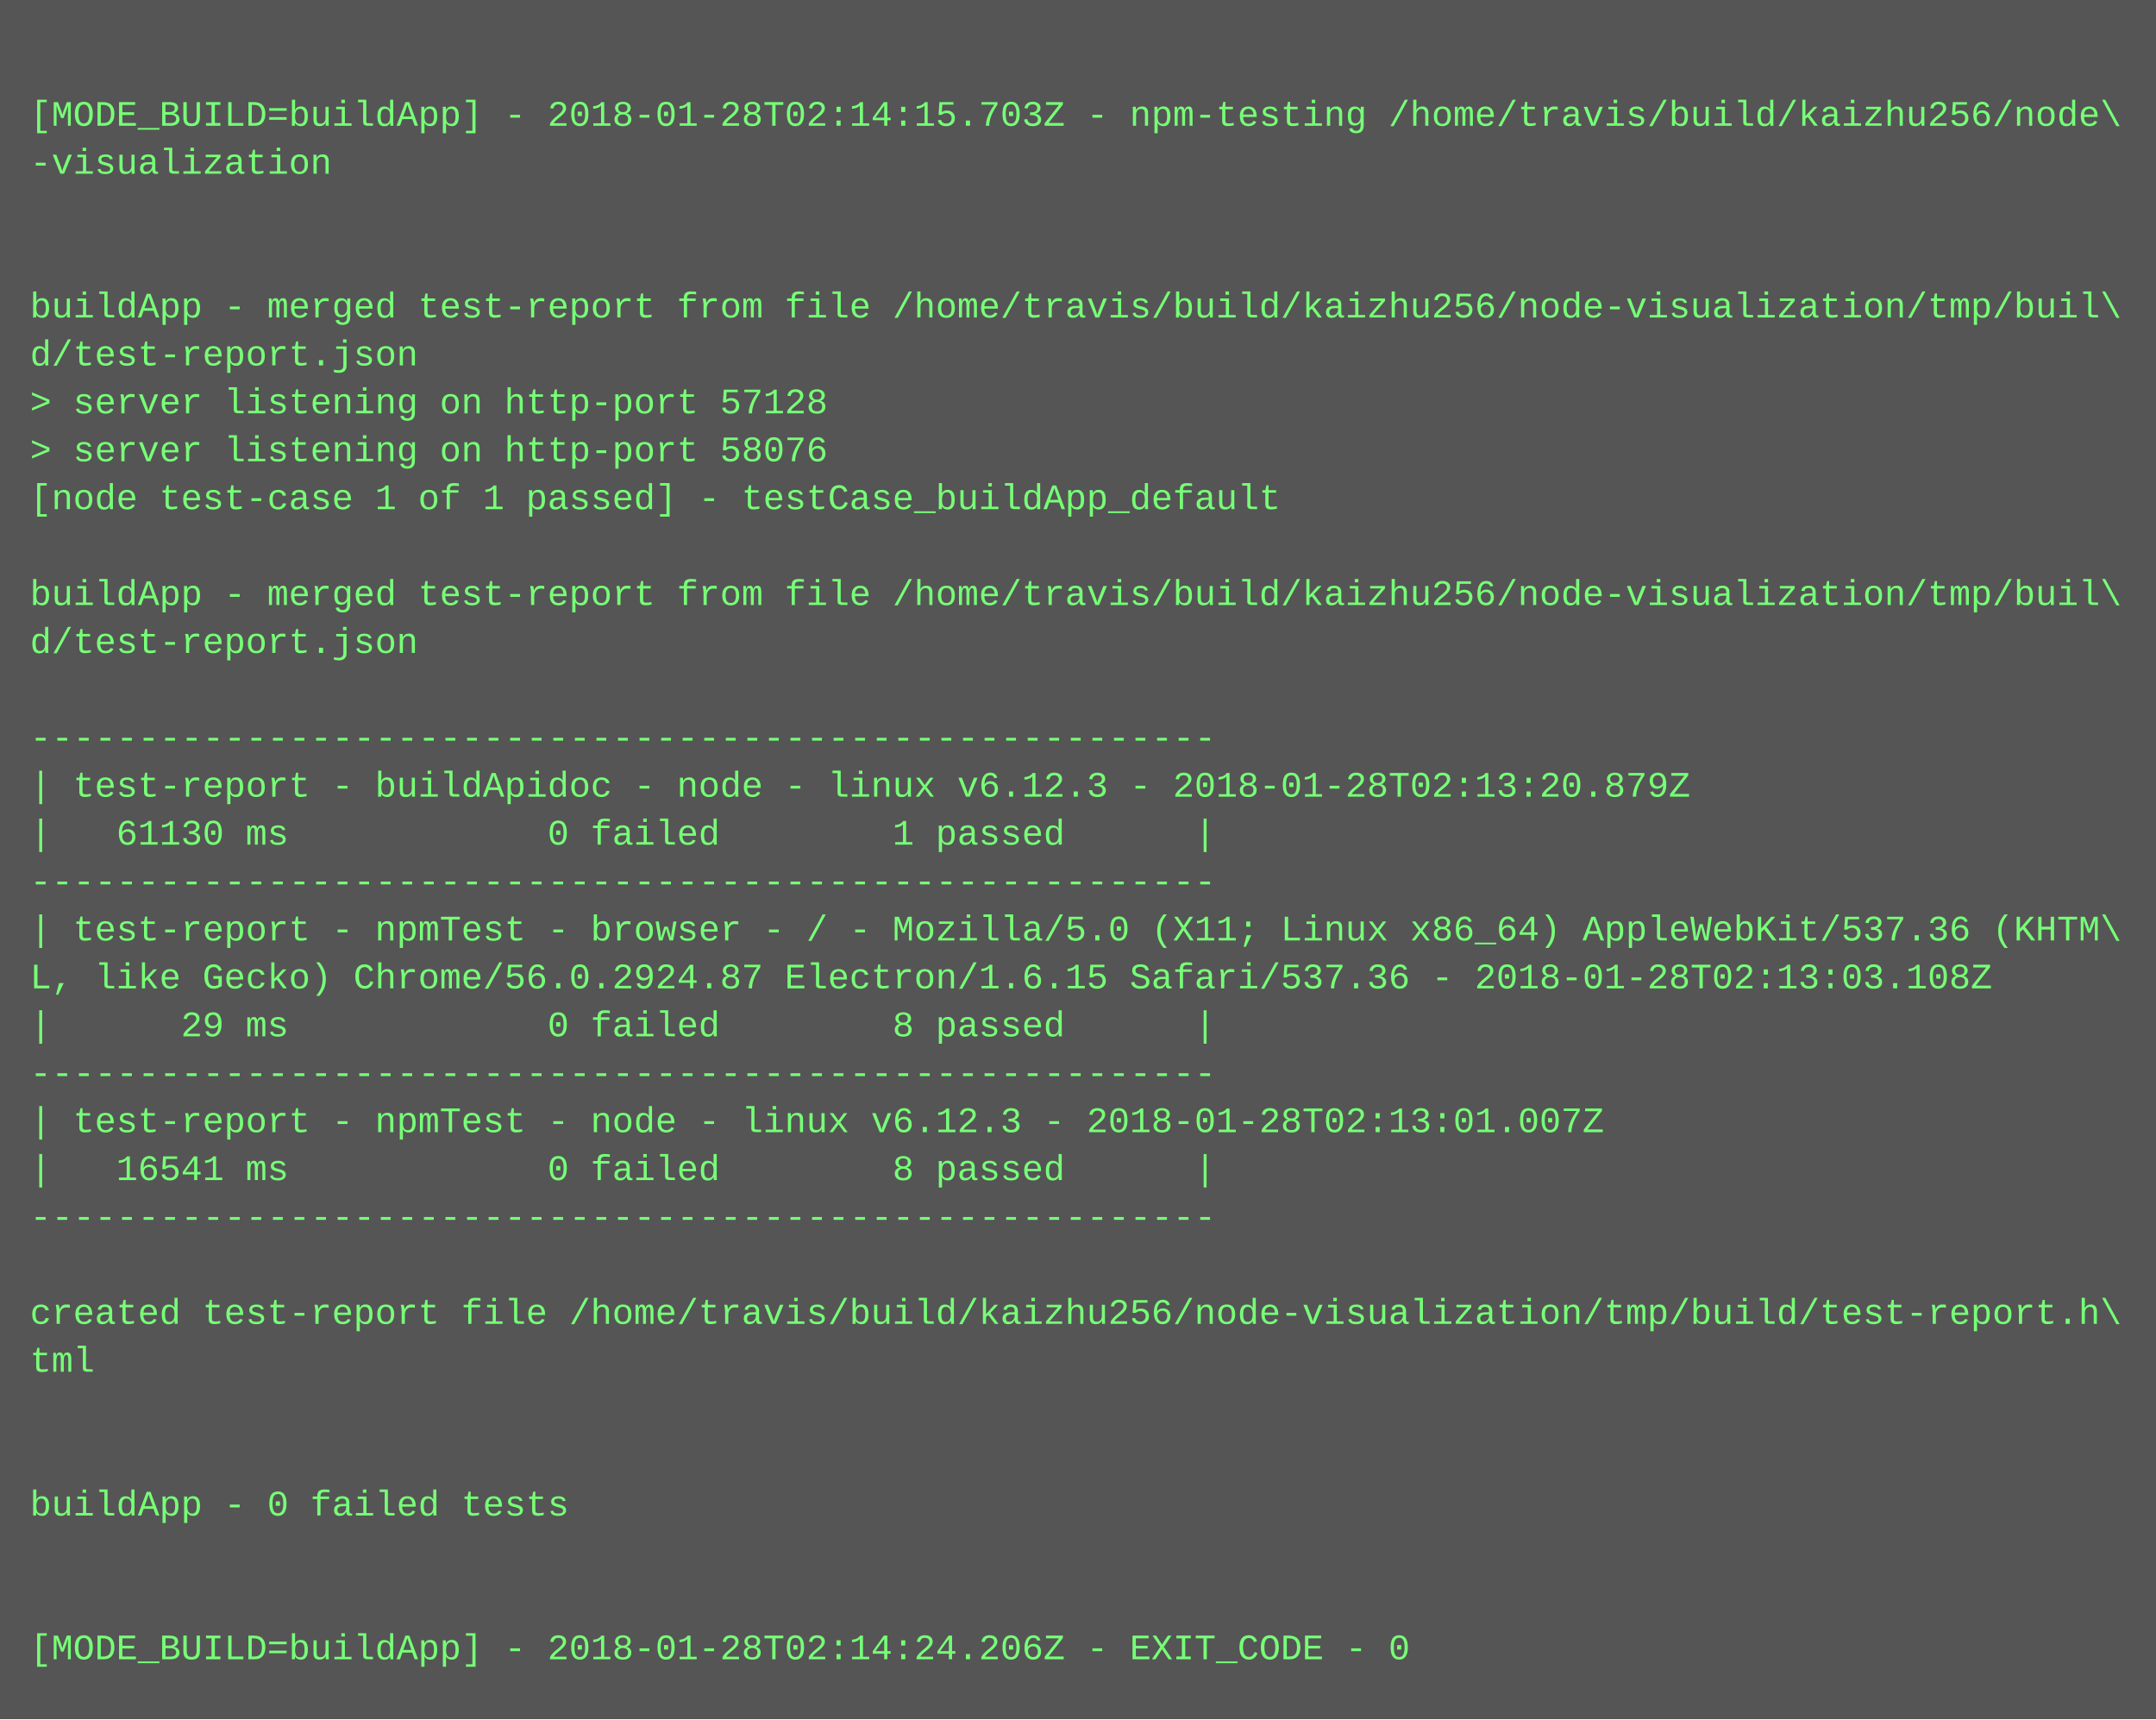
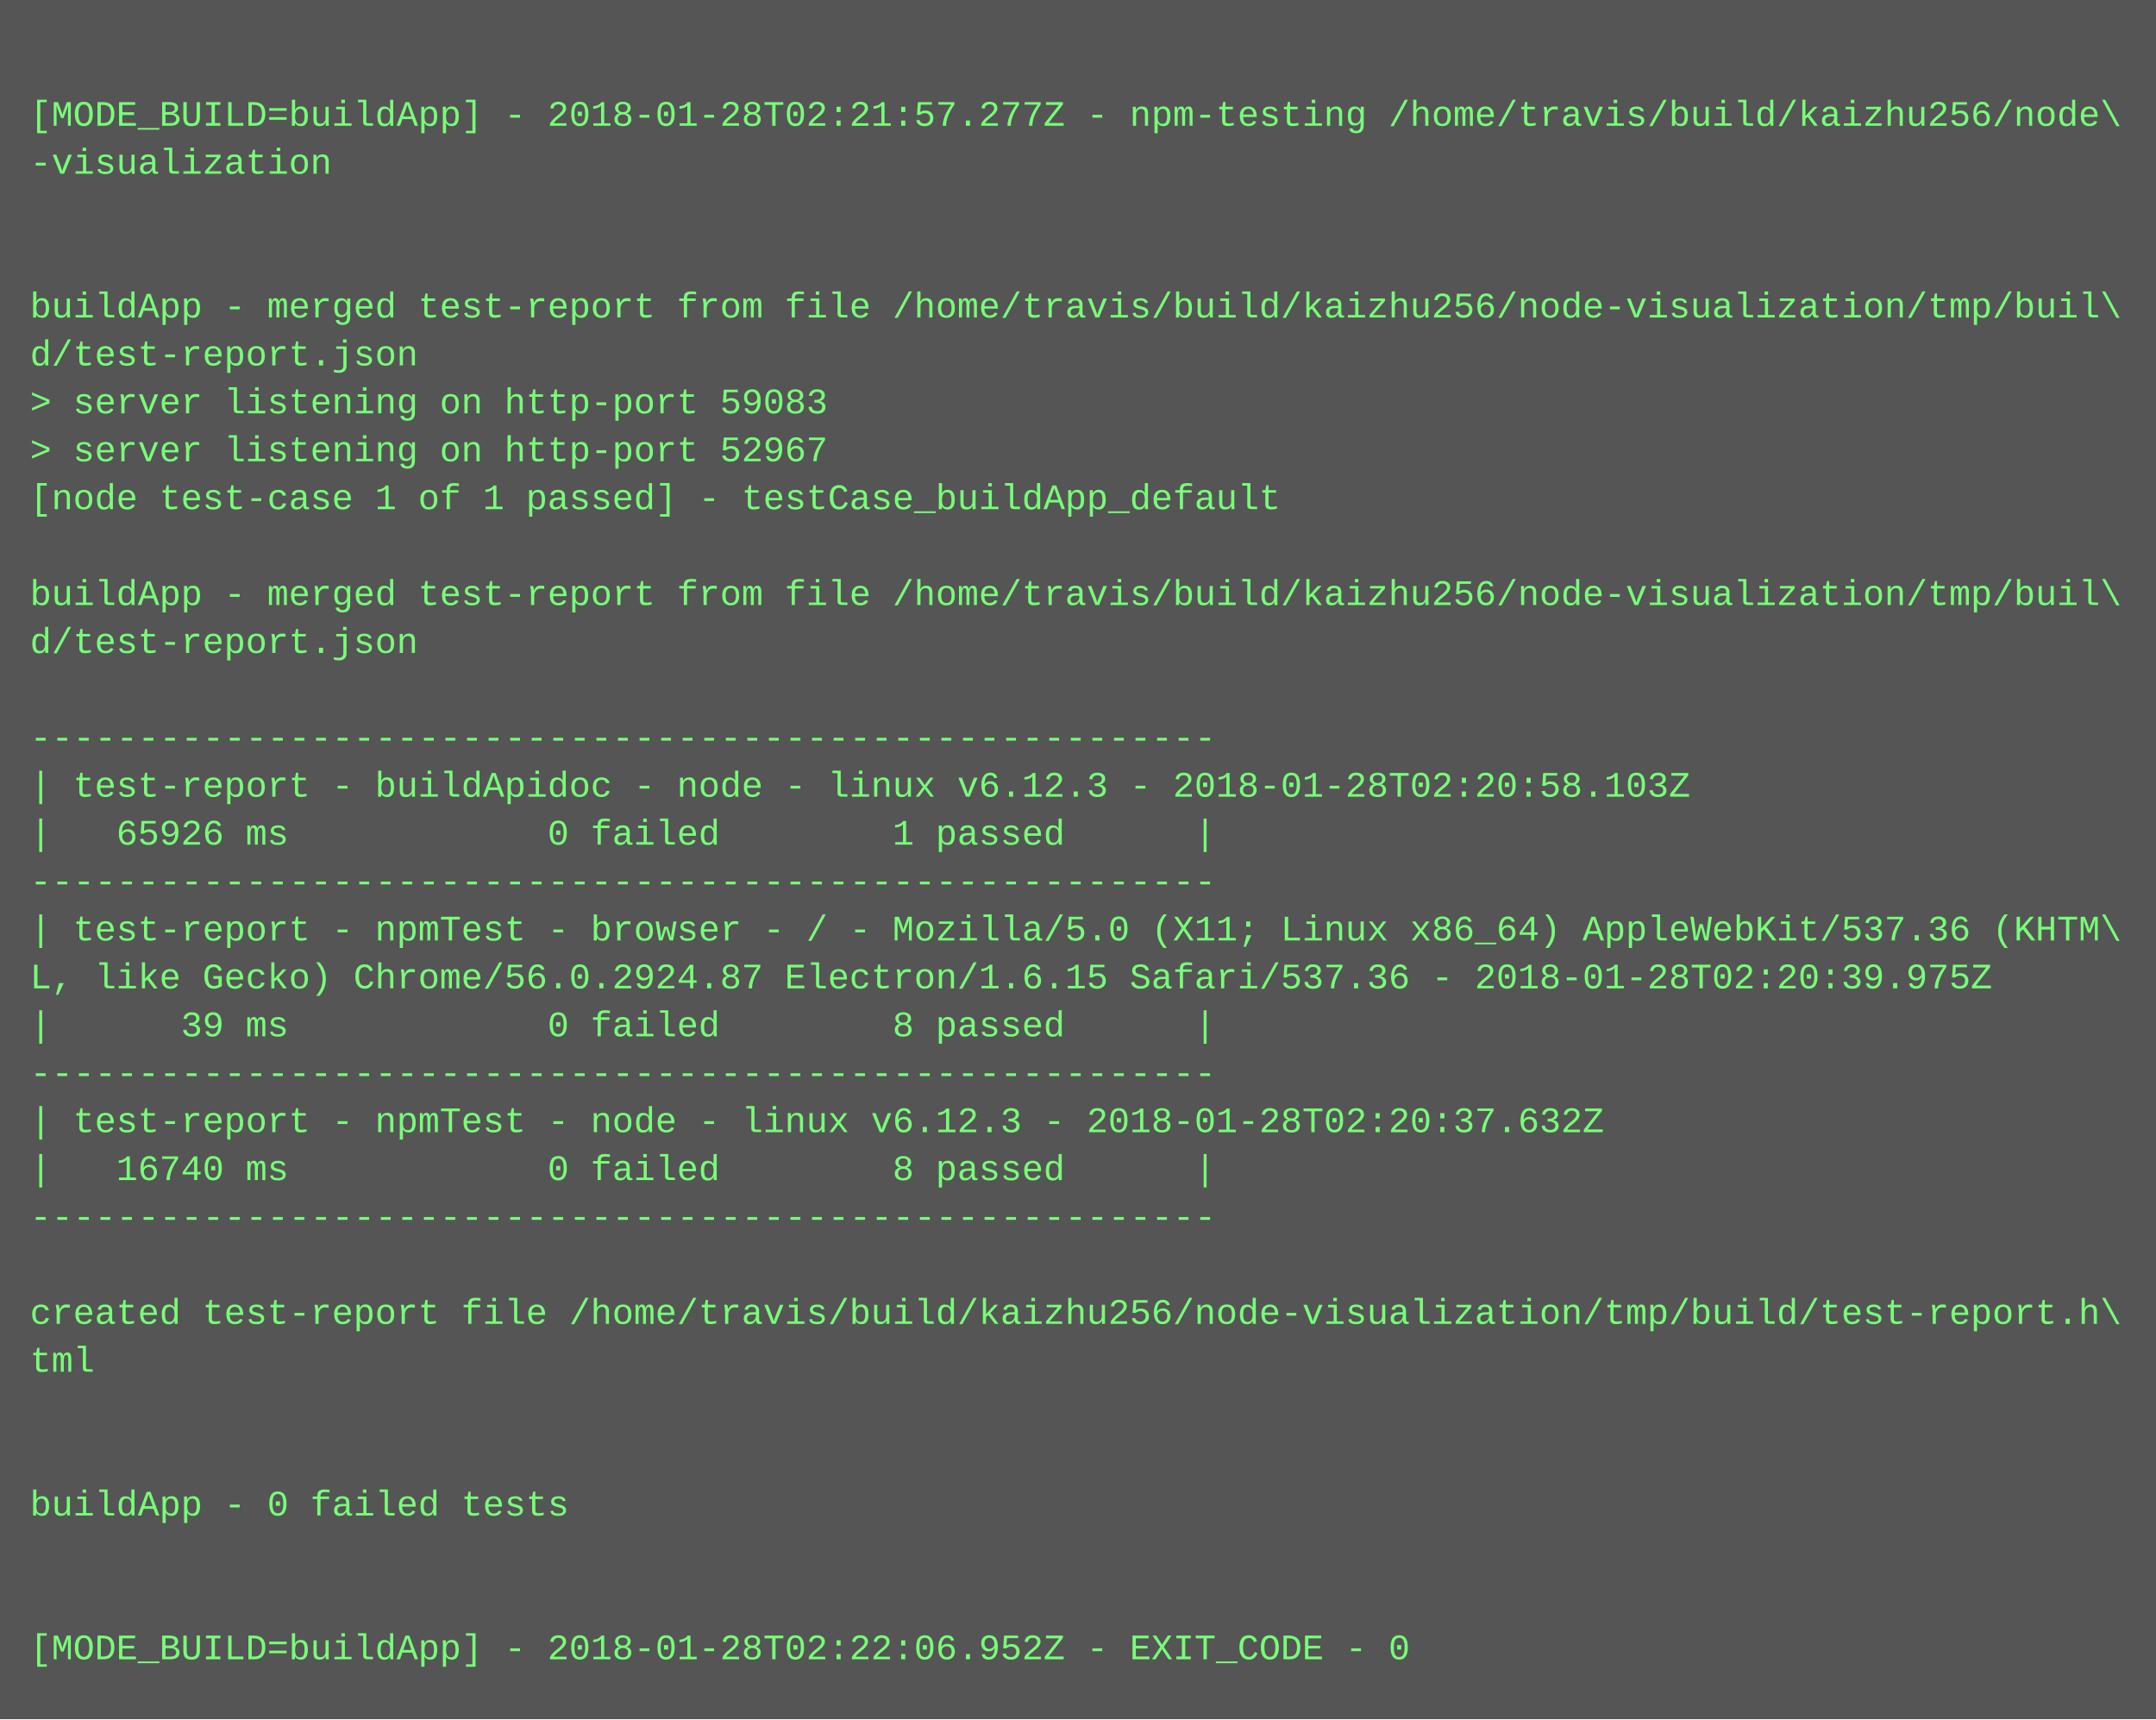
<svg xmlns="http://www.w3.org/2000/svg" height="574" width="720">
  <rect height="574" fill="#555" width="720" />
  <text fill="#7f7" font-family="Courier New" font-size="12" xml:space="preserve">
    <tspan x="10" y="26" />
-     <tspan x="10" y="42">[MODE_BUILD=buildApp] - 2018-01-28T02:14:15.703Z - npm-testing /home/travis/build/kaizhu256/node\</tspan>
+     <tspan x="10" y="42">[MODE_BUILD=buildApp] - 2018-01-28T02:21:57.277Z - npm-testing /home/travis/build/kaizhu256/node\</tspan>
    <tspan x="10" y="58">-visualization</tspan>
    <tspan x="10" y="74" />
    <tspan x="10" y="90" />
    <tspan x="10" y="106">buildApp - merged test-report from file /home/travis/build/kaizhu256/node-visualization/tmp/buil\</tspan>
    <tspan x="10" y="122">d/test-report.json</tspan>
-     <tspan x="10" y="138">&gt; server listening on http-port 57128</tspan>
-     <tspan x="10" y="154">&gt; server listening on http-port 58076</tspan>
+     <tspan x="10" y="138">&gt; server listening on http-port 59083</tspan>
+     <tspan x="10" y="154">&gt; server listening on http-port 52967</tspan>
    <tspan x="10" y="170">[node test-case 1 of 1 passed] - testCase_buildApp_default</tspan>
    <tspan x="10" y="186" />
    <tspan x="10" y="202">buildApp - merged test-report from file /home/travis/build/kaizhu256/node-visualization/tmp/buil\</tspan>
    <tspan x="10" y="218">d/test-report.json</tspan>
    <tspan x="10" y="234" />
    <tspan x="10" y="250">-------------------------------------------------------</tspan>
-     <tspan x="10" y="266">| test-report - buildApidoc - node - linux v6.12.3 - 2018-01-28T02:13:20.879Z</tspan>
-     <tspan x="10" y="282">|   61130 ms            0 failed        1 passed      |</tspan>
+     <tspan x="10" y="266">| test-report - buildApidoc - node - linux v6.12.3 - 2018-01-28T02:20:58.103Z</tspan>
+     <tspan x="10" y="282">|   65926 ms            0 failed        1 passed      |</tspan>
    <tspan x="10" y="298">-------------------------------------------------------</tspan>
    <tspan x="10" y="314">| test-report - npmTest - browser - / - Mozilla/5.0 (X11; Linux x86_64) AppleWebKit/537.36 (KHTM\</tspan>
-     <tspan x="10" y="330">L, like Gecko) Chrome/56.0.2924.87 Electron/1.6.15 Safari/537.36 - 2018-01-28T02:13:03.108Z</tspan>
-     <tspan x="10" y="346">|      29 ms            0 failed        8 passed      |</tspan>
+     <tspan x="10" y="330">L, like Gecko) Chrome/56.0.2924.87 Electron/1.6.15 Safari/537.36 - 2018-01-28T02:20:39.975Z</tspan>
+     <tspan x="10" y="346">|      39 ms            0 failed        8 passed      |</tspan>
    <tspan x="10" y="362">-------------------------------------------------------</tspan>
-     <tspan x="10" y="378">| test-report - npmTest - node - linux v6.12.3 - 2018-01-28T02:13:01.007Z</tspan>
-     <tspan x="10" y="394">|   16541 ms            0 failed        8 passed      |</tspan>
+     <tspan x="10" y="378">| test-report - npmTest - node - linux v6.12.3 - 2018-01-28T02:20:37.632Z</tspan>
+     <tspan x="10" y="394">|   16740 ms            0 failed        8 passed      |</tspan>
    <tspan x="10" y="410">-------------------------------------------------------</tspan>
    <tspan x="10" y="426" />
    <tspan x="10" y="442">created test-report file /home/travis/build/kaizhu256/node-visualization/tmp/build/test-report.h\</tspan>
    <tspan x="10" y="458">tml</tspan>
    <tspan x="10" y="474" />
    <tspan x="10" y="490" />
    <tspan x="10" y="506">buildApp - 0 failed tests</tspan>
    <tspan x="10" y="522" />
    <tspan x="10" y="538" />
-     <tspan x="10" y="554">[MODE_BUILD=buildApp] - 2018-01-28T02:14:24.206Z - EXIT_CODE - 0</tspan>
+     <tspan x="10" y="554">[MODE_BUILD=buildApp] - 2018-01-28T02:22:06.952Z - EXIT_CODE - 0</tspan>
  </text>
</svg>
